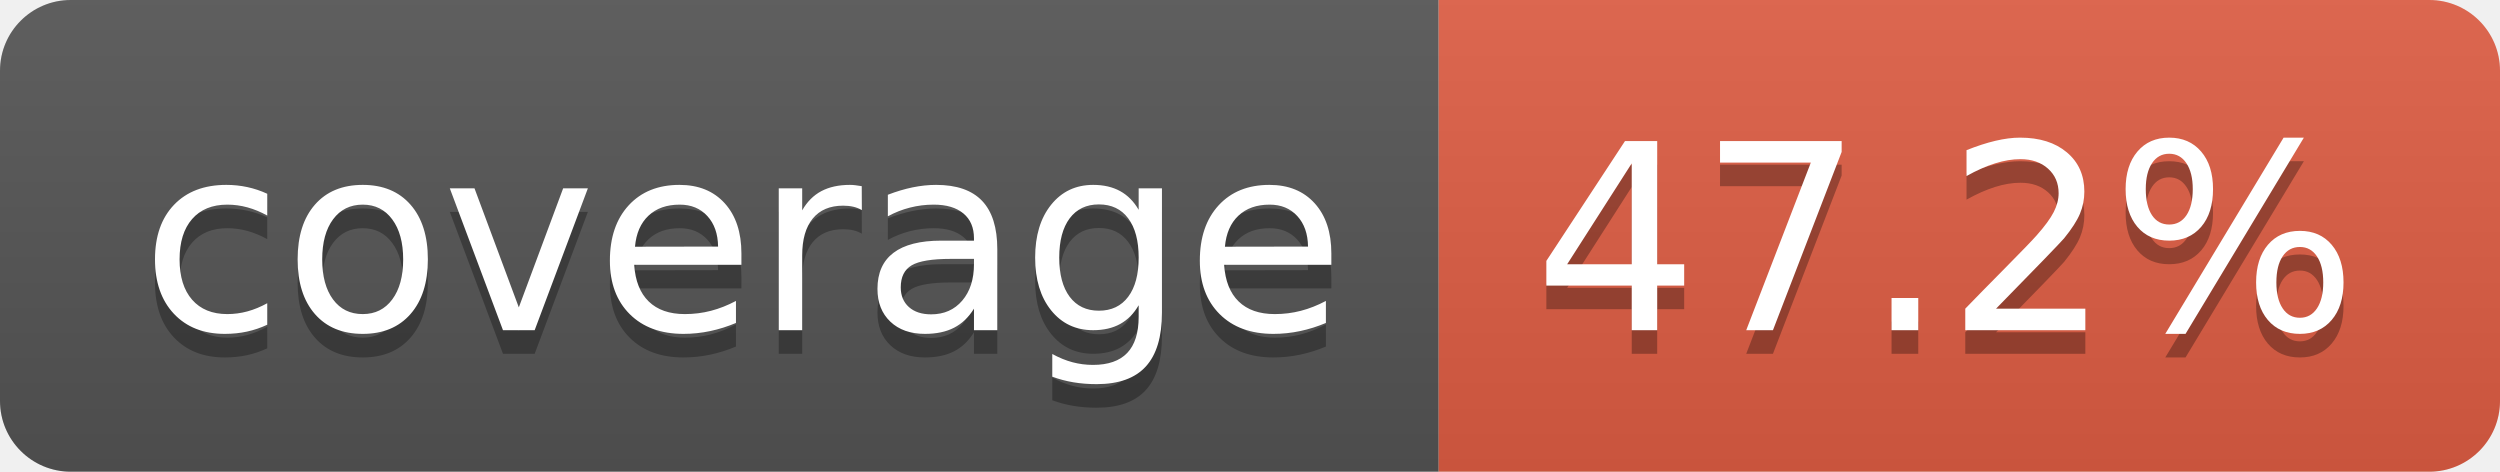
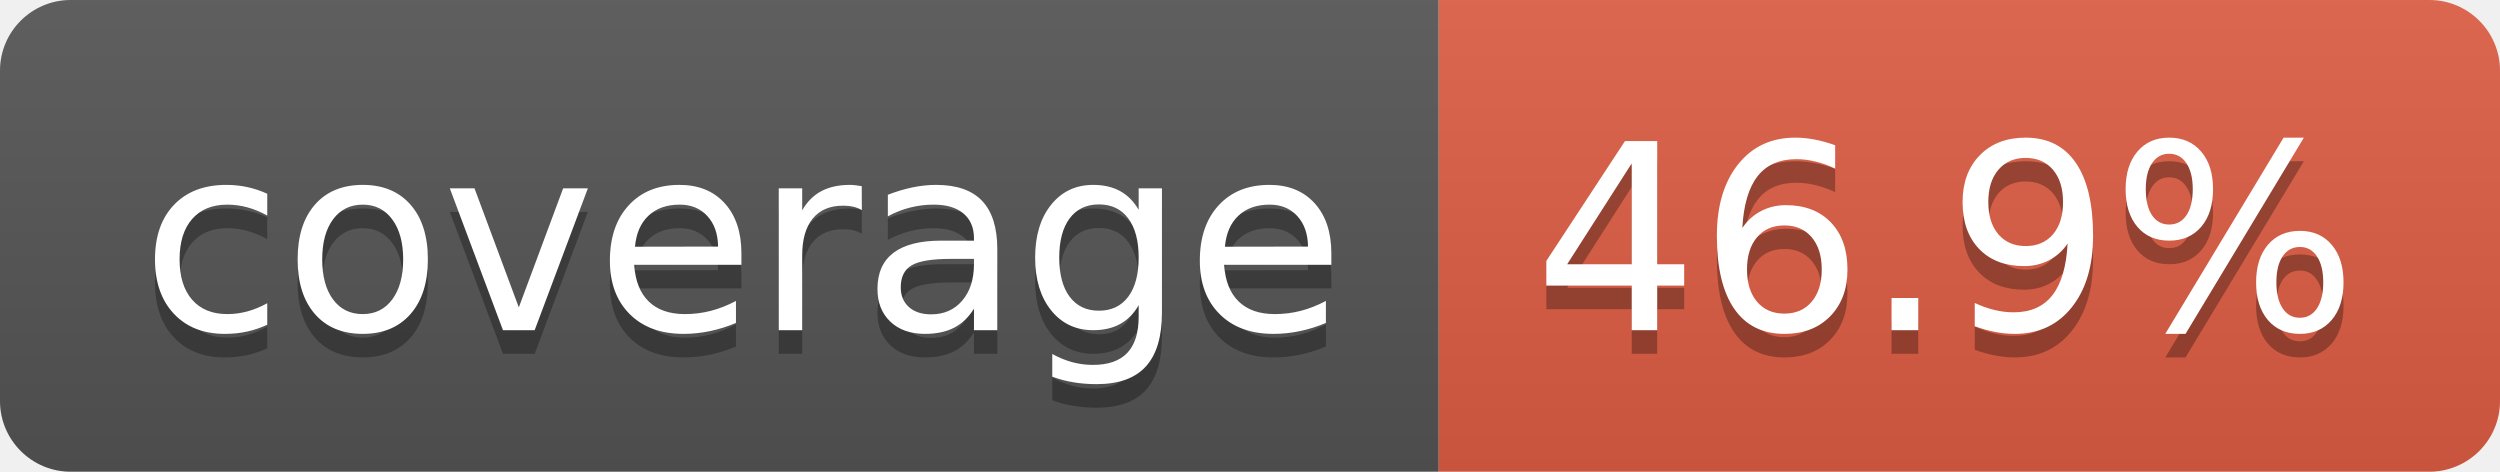
- <svg xmlns="http://www.w3.org/2000/svg" width="106" height="20" role="img" aria-label="coverage: 47.2%">
+ <svg xmlns="http://www.w3.org/2000/svg" width="106" height="20" role="img" aria-label="coverage: 46.9%">
  <linearGradient id="s" x2="0" y2="100%">
    <stop offset="0" stop-color="#bbb" stop-opacity=".1" />
    <stop offset="1" stop-opacity=".1" />
  </linearGradient>
  <clipPath id="r">
    <rect width="106" height="20" rx="3" fill="#fff" />
  </clipPath>
  <g clip-path="url(#r)">
    <rect width="61" height="20" fill="#555" />
    <rect x="61" width="45" height="20" fill="#e05d44" />
    <rect width="106" height="20" fill="url(#s)" />
  </g>
  <g fill="#fff" text-anchor="middle" font-family="Verdana,Geneva,DejaVu Sans,sans-serif" text-rendering="geometricPrecision" font-size="110">
    <text aria-hidden="true" x="315" y="150" fill="#010101" fill-opacity=".3" transform="scale(.1)" textLength="510">coverage</text>
    <text x="315" y="140" transform="scale(.1)" fill="#fff" textLength="510">coverage</text>
-     <text aria-hidden="true" x="825" y="150" fill="#010101" fill-opacity=".3" transform="scale(.1)" textLength="350">47.2%</text>
-     <text x="825" y="140" transform="scale(.1)" fill="#fff" textLength="350">47.2%</text>
+     <text aria-hidden="true" x="825" y="150" fill="#010101" fill-opacity=".3" transform="scale(.1)" textLength="350">46.9%</text>
+     <text x="825" y="140" transform="scale(.1)" fill="#fff" textLength="350">46.9%</text>
  </g>
</svg>
